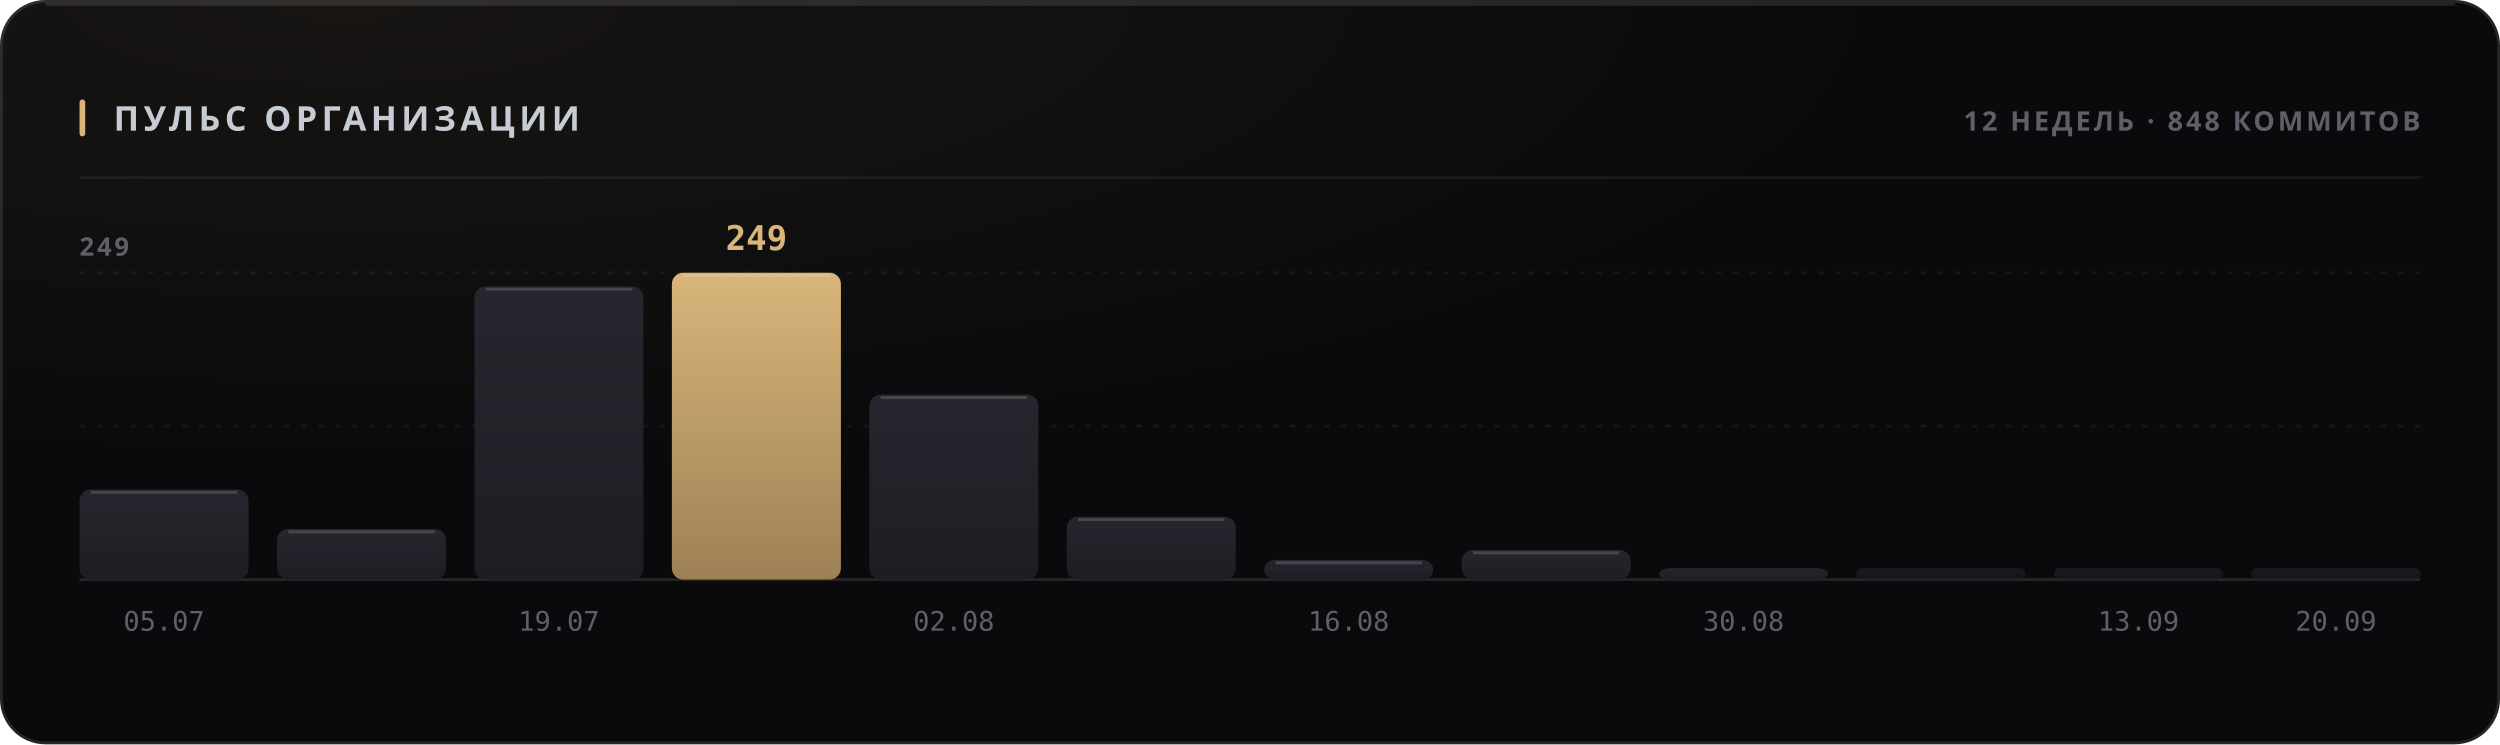
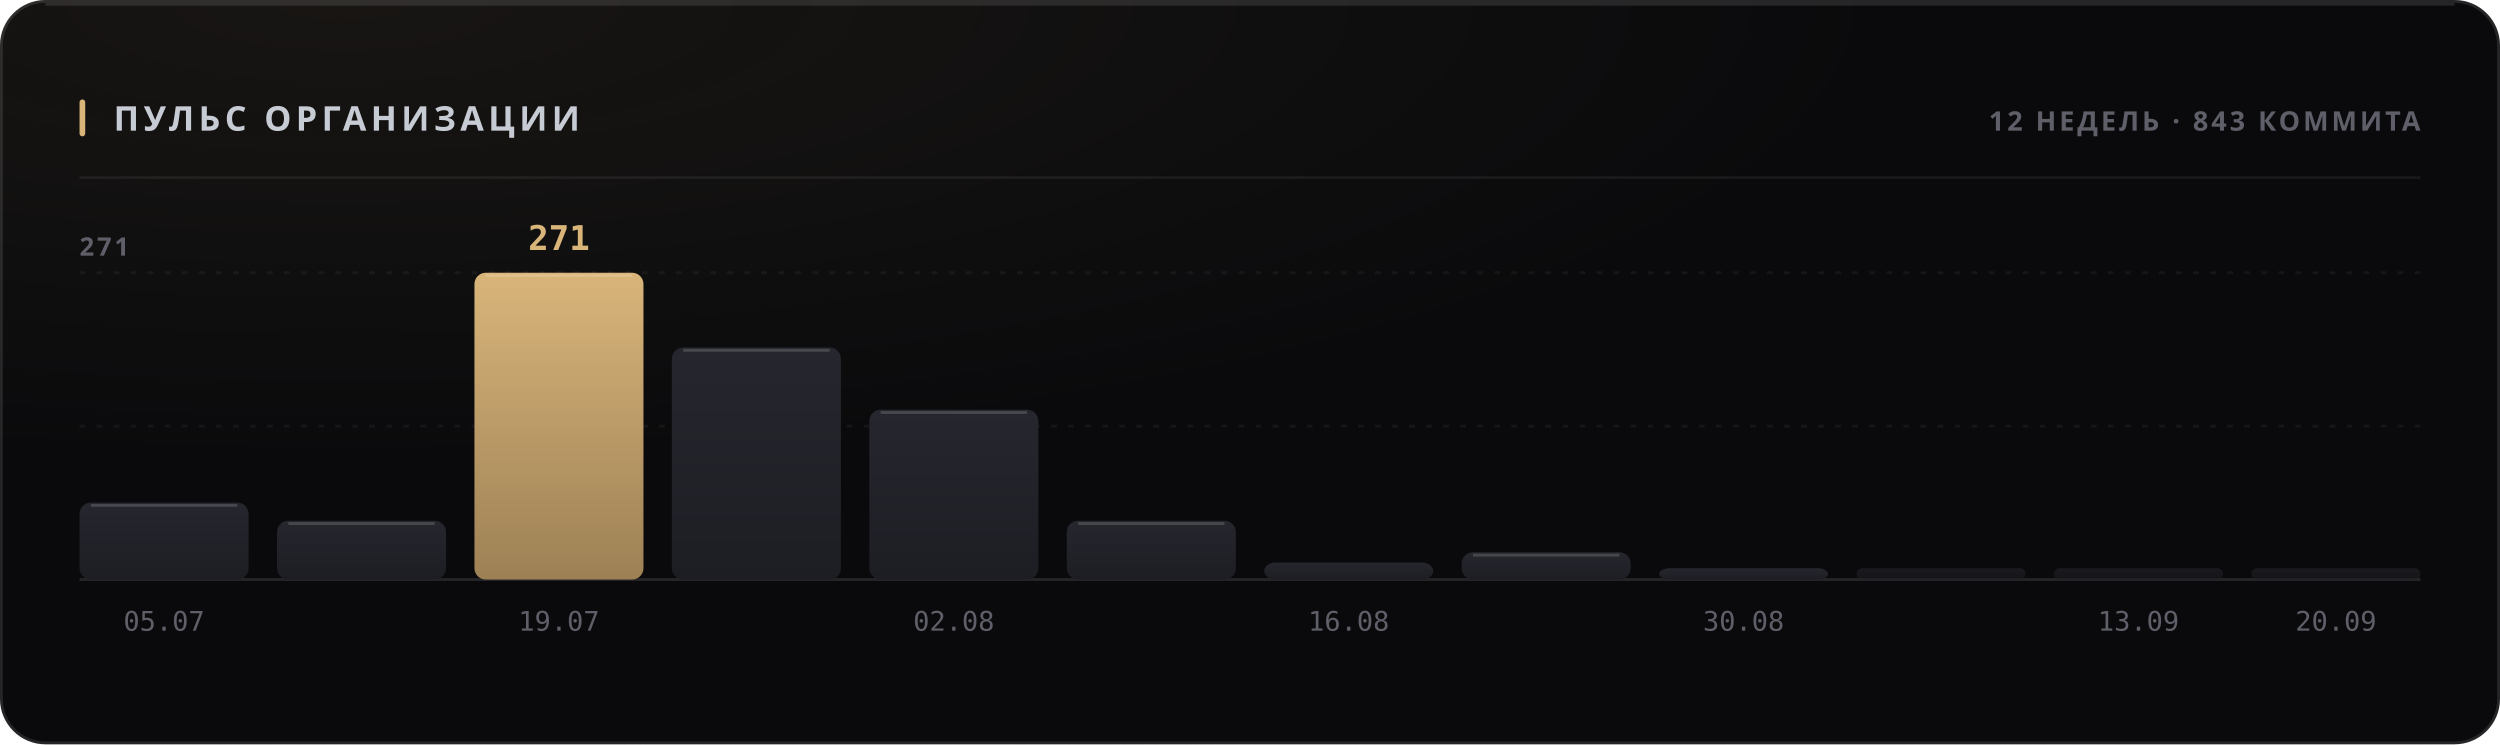
<svg xmlns="http://www.w3.org/2000/svg" width="880" height="262" viewBox="0 0 880 262" role="img">
  <style>
  text { font-family: -apple-system, BlinkMacSystemFont, 'Segoe UI', 'Noto Sans', Helvetica, Arial, sans-serif; }
  .mono { font-family: ui-monospace, 'SF Mono', 'Cascadia Mono', 'DejaVu Sans Mono', Menlo, Consolas, monospace; font-variant-numeric: tabular-nums; }
  .caps { letter-spacing: .1em; text-transform: uppercase; }

  @keyframes sheen  { from { transform: translateX(-120%); } to { transform: translateX(260%); } }
  @keyframes rise   { from { opacity: 0; transform: translateY(6px); } to { opacity: 1; transform: none; } }
  @keyframes slide  { from { opacity: 0; transform: translateX(-8px); } to { opacity: 1; transform: none; } }
  @keyframes grow   { from { transform: scaleY(0); } to { transform: scaleY(1); } }
  @keyframes widen  { from { transform: scaleX(0); } to { transform: scaleX(1); } }
  @keyframes draw   { from { stroke-dashoffset: 200; } to { stroke-dashoffset: 0; } }

  .sheen { animation: sheen 5.5s cubic-bezier(.45,0,.2,1) infinite; }
  .rise  { animation: rise .5s cubic-bezier(.16,1,.3,1) both; }
  .slide { animation: slide .42s cubic-bezier(.16,1,.3,1) both; }
  .bar   { transform-box: fill-box; transform-origin: 50% 100%;
           animation: grow .62s cubic-bezier(.16,1,.3,1) both; }
  .fill  { transform-box: fill-box; transform-origin: 0% 50%;
           animation: widen .8s cubic-bezier(.16,1,.3,1) both; }
  /* The hidden start state lives in the keyframes, never in the static rule.
     A renderer that ignores CSS animations then falls back to the FINISHED
     state — a drawn line, visible text — instead of an empty panel. */
  .spark { stroke-dasharray: 200;
           animation: draw 1.1s cubic-bezier(.16,1,.3,1) both; }

  @media (prefers-reduced-motion: reduce) {
    .sheen { animation: none; opacity: 0; }
    .rise, .slide, .bar, .fill, .spark { animation: none; opacity: 1; transform: none;
                                         stroke-dashoffset: 0; }
  }</style>
  <defs>
    <filter id="grain1" x="0" y="0" width="100%" height="100%">
      <feTurbulence type="fractalNoise" baseFrequency="0.82" numOctaves="3" stitchTiles="stitch" />
      <feColorMatrix type="saturate" values="0" />
    </filter>
    <radialGradient id="wash2" cx="14%" cy="0%" r="62%">
      <stop offset="0%" stop-color="#d9b57a" stop-opacity="0.07" />
      <stop offset="100%" stop-color="#d9b57a" stop-opacity="0" />
    </radialGradient>
    <linearGradient id="barfill3" x1="0" y1="0" x2="0" y2="1">
      <stop offset="0%" stop-color="#26262e" />
      <stop offset="100%" stop-color="#1d1d24" />
    </linearGradient>
    <linearGradient id="barfill4" x1="0" y1="0" x2="0" y2="1">
      <stop offset="0%" stop-color="#26262e" />
      <stop offset="100%" stop-color="#1d1d24" />
    </linearGradient>
    <linearGradient id="barfill5" x1="0" y1="0" x2="0" y2="1">
+       <stop offset="0%" stop-color="#d9b57a" />
+       <stop offset="100%" stop-color="#9d8155" />
+     </linearGradient>
+     <linearGradient id="barfill6" x1="0" y1="0" x2="0" y2="1">
      <stop offset="0%" stop-color="#26262e" />
      <stop offset="100%" stop-color="#1d1d24" />
-     </linearGradient>
-     <linearGradient id="barfill6" x1="0" y1="0" x2="0" y2="1">
-       <stop offset="0%" stop-color="#d9b57a" />
-       <stop offset="100%" stop-color="#9d8155" />
    </linearGradient>
    <linearGradient id="barfill7" x1="0" y1="0" x2="0" y2="1">
      <stop offset="0%" stop-color="#26262e" />
      <stop offset="100%" stop-color="#1d1d24" />
    </linearGradient>
    <linearGradient id="barfill8" x1="0" y1="0" x2="0" y2="1">
      <stop offset="0%" stop-color="#26262e" />
      <stop offset="100%" stop-color="#1d1d24" />
    </linearGradient>
    <linearGradient id="barfill9" x1="0" y1="0" x2="0" y2="1">
      <stop offset="0%" stop-color="#26262e" />
      <stop offset="100%" stop-color="#1d1d24" />
    </linearGradient>
    <linearGradient id="barfill10" x1="0" y1="0" x2="0" y2="1">
      <stop offset="0%" stop-color="#26262e" />
      <stop offset="100%" stop-color="#1d1d24" />
    </linearGradient>
    <linearGradient id="barfill11" x1="0" y1="0" x2="0" y2="1">
      <stop offset="0%" stop-color="#26262e" />
      <stop offset="100%" stop-color="#1d1d24" />
    </linearGradient>
    <linearGradient id="barfill12" x1="0" y1="0" x2="0" y2="1">
      <stop offset="0%" stop-color="#26262e" />
      <stop offset="100%" stop-color="#1d1d24" />
    </linearGradient>
    <linearGradient id="barfill13" x1="0" y1="0" x2="0" y2="1">
      <stop offset="0%" stop-color="#26262e" />
      <stop offset="100%" stop-color="#1d1d24" />
    </linearGradient>
    <linearGradient id="barfill14" x1="0" y1="0" x2="0" y2="1">
      <stop offset="0%" stop-color="#26262e" />
      <stop offset="100%" stop-color="#1d1d24" />
    </linearGradient>
  </defs>
  <rect width="880" height="262" rx="16" fill="#0a0a0c" />
  <rect width="880" height="262" rx="16" fill="url(#wash2)" />
  <rect width="880" height="262" rx="16" filter="url(#grain1)" opacity="0.05" style="mix-blend-mode:overlay" />
  <rect x=".5" y=".5" width="879" height="261" rx="15.5" fill="none" stroke="rgba(255,255,255,0.11)" />
  <path d="M16 1.5 H864" stroke="rgba(255,255,255,0.112)" stroke-width="1" fill="none" />
  <rect x="28" y="35" width="2" height="13" rx="1" fill="#d9b57a" />
  <text x="40" y="46" font-size="12" font-weight="700" fill="#c7cbd4" letter-spacing="0.13em">ПУЛЬС ОРГАНИЗАЦИИ</text>
-   <text x="852" y="46" font-size="9.5" font-weight="600" fill="#5e5f68" text-anchor="end" letter-spacing="0.11em">12 НЕДЕЛЬ · 848 КОММИТОВ</text>
+   <text x="852" y="46" font-size="9.5" font-weight="600" fill="#5e5f68" text-anchor="end" letter-spacing="0.11em">12 НЕДЕЛЬ · 843 КОММИТА</text>
  <path d="M28 62.5 H852" stroke="rgba(255,255,255,0.06)" stroke-width="1" />
  <path d="M28 150.0 H852" stroke="rgba(255,255,255,0.05)" stroke-width="1" stroke-dasharray="2 4" />
  <path d="M28 96.0 H852" stroke="rgba(255,255,255,0.05)" stroke-width="1" stroke-dasharray="2 4" />
  <path d="M28 204 H852" stroke="rgba(255,255,255,0.11)" stroke-width="1" />
-   <text x="28" y="90" font-size="9" font-weight="600" fill="#5e5f68" letter-spacing="0.11em">249</text>
-   <rect class="bar" x="28.0" y="172.3" width="59.5" height="31.7" rx="4" fill="url(#barfill3)" opacity="1" style="animation-delay:0s" />
-   <path d="M32.0 173.3 H83.5" stroke="rgba(255,255,255,0.154)" stroke-width="1" />
+   <text x="28" y="90" font-size="9" font-weight="600" fill="#5e5f68" letter-spacing="0.11em">271</text>
+   <rect class="bar" x="28.0" y="176.9" width="59.5" height="27.1" rx="4" fill="url(#barfill3)" opacity="1" style="animation-delay:0s" />
+   <path d="M32.0 177.9 H83.5" stroke="rgba(255,255,255,0.154)" stroke-width="1" />
  <text x="57.75" y="222" font-size="9.5" font-weight="400" fill="#5e5f68" text-anchor="middle" class="mono">05.07</text>
-   <rect class="bar" x="97.5" y="186.2" width="59.5" height="17.8" rx="4" fill="url(#barfill4)" opacity="1" style="animation-delay:0.038s" />
-   <path d="M101.5 187.2 H153.0" stroke="rgba(255,255,255,0.154)" stroke-width="1" />
-   <rect class="bar" x="167.0" y="100.8" width="59.5" height="103.2" rx="4" fill="url(#barfill5)" opacity="1" style="animation-delay:0.076s" />
-   <path d="M171.0 101.8 H222.5" stroke="rgba(255,255,255,0.154)" stroke-width="1" />
+   <rect class="bar" x="97.5" y="183.3" width="59.5" height="20.7" rx="4" fill="url(#barfill4)" opacity="1" style="animation-delay:0.038s" />
+   <path d="M101.5 184.3 H153.0" stroke="rgba(255,255,255,0.154)" stroke-width="1" />
+   <rect class="bar" x="167.0" y="96.0" width="59.5" height="108.0" rx="4" fill="url(#barfill5)" opacity="1" style="animation-delay:0.076s" />
+   <path d="M171.0 97.0 H222.5" stroke="rgba(255,255,255,0.154)" stroke-width="1" />
+   <text x="196.75" y="88" font-size="12" font-weight="700" fill="#d9b57a" text-anchor="middle" class="mono rise" opacity="1">271</text>
  <text x="196.75" y="222" font-size="9.5" font-weight="400" fill="#5e5f68" text-anchor="middle" class="mono">19.07</text>
-   <rect class="bar" x="236.5" y="96.0" width="59.5" height="108.0" rx="4" fill="url(#barfill6)" opacity="1" style="animation-delay:0.114s" />
-   <path d="M240.5 97.0 H292.0" stroke="rgba(255,255,255,0.154)" stroke-width="1" />
-   <text x="266.25" y="88" font-size="12" font-weight="700" fill="#d9b57a" text-anchor="middle" class="mono rise" opacity="1">249</text>
-   <rect class="bar" x="306.0" y="138.9" width="59.5" height="65.1" rx="4" fill="url(#barfill7)" opacity="1" style="animation-delay:0.152s" />
-   <path d="M310.0 139.9 H361.5" stroke="rgba(255,255,255,0.154)" stroke-width="1" />
+   <rect class="bar" x="236.5" y="122.3" width="59.5" height="81.7" rx="4" fill="url(#barfill6)" opacity="1" style="animation-delay:0.114s" />
+   <path d="M240.5 123.3 H292.0" stroke="rgba(255,255,255,0.154)" stroke-width="1" />
+   <rect class="bar" x="306.0" y="144.2" width="59.5" height="59.8" rx="4" fill="url(#barfill7)" opacity="1" style="animation-delay:0.152s" />
+   <path d="M310.0 145.2 H361.5" stroke="rgba(255,255,255,0.154)" stroke-width="1" />
  <text x="335.75" y="222" font-size="9.5" font-weight="400" fill="#5e5f68" text-anchor="middle" class="mono">02.08</text>
-   <rect class="bar" x="375.5" y="181.9" width="59.5" height="22.1" rx="4" fill="url(#barfill8)" opacity="1" style="animation-delay:0.19s" />
-   <path d="M379.5 182.9 H431.0" stroke="rgba(255,255,255,0.154)" stroke-width="1" />
-   <rect class="bar" x="445.0" y="197.1" width="59.5" height="6.9" rx="4" fill="url(#barfill9)" opacity="1" style="animation-delay:0.228s" />
-   <path d="M449.0 198.1 H500.5" stroke="rgba(255,255,255,0.154)" stroke-width="1" />
+   <rect class="bar" x="375.5" y="183.3" width="59.5" height="20.7" rx="4" fill="url(#barfill8)" opacity="1" style="animation-delay:0.19s" />
+   <path d="M379.5 184.3 H431.0" stroke="rgba(255,255,255,0.154)" stroke-width="1" />
+   <rect class="bar" x="445.0" y="198.0" width="59.5" height="6.0" rx="4" fill="url(#barfill9)" opacity="1" style="animation-delay:0.228s" />
  <text x="474.75" y="222" font-size="9.5" font-weight="400" fill="#5e5f68" text-anchor="middle" class="mono">16.08</text>
-   <rect class="bar" x="514.5" y="193.6" width="59.5" height="10.4" rx="4" fill="url(#barfill10)" opacity="1" style="animation-delay:0.266s" />
-   <path d="M518.5 194.6 H570.0" stroke="rgba(255,255,255,0.154)" stroke-width="1" />
+   <rect class="bar" x="514.5" y="194.4" width="59.5" height="9.6" rx="4" fill="url(#barfill10)" opacity="1" style="animation-delay:0.266s" />
+   <path d="M518.5 195.4 H570.0" stroke="rgba(255,255,255,0.154)" stroke-width="1" />
  <rect class="bar" x="584.0" y="200.0" width="59.5" height="4.0" rx="4" fill="url(#barfill11)" opacity="1" style="animation-delay:0.304s" />
  <text x="613.75" y="222" font-size="9.5" font-weight="400" fill="#5e5f68" text-anchor="middle" class="mono">30.08</text>
  <rect class="bar" x="653.5" y="200.0" width="59.5" height="4.0" rx="2" fill="url(#barfill12)" opacity="0.55" style="animation-delay:0.342s" />
  <rect class="bar" x="723.0" y="200.0" width="59.5" height="4.0" rx="2" fill="url(#barfill13)" opacity="0.55" style="animation-delay:0.38s" />
  <text x="752.75" y="222" font-size="9.5" font-weight="400" fill="#5e5f68" text-anchor="middle" class="mono">13.09</text>
  <rect class="bar" x="792.5" y="200.0" width="59.5" height="4.0" rx="2" fill="url(#barfill14)" opacity="0.55" style="animation-delay:0.418s" />
  <text x="822.25" y="222" font-size="9.5" font-weight="400" fill="#5e5f68" text-anchor="middle" class="mono">20.09</text>
</svg>
